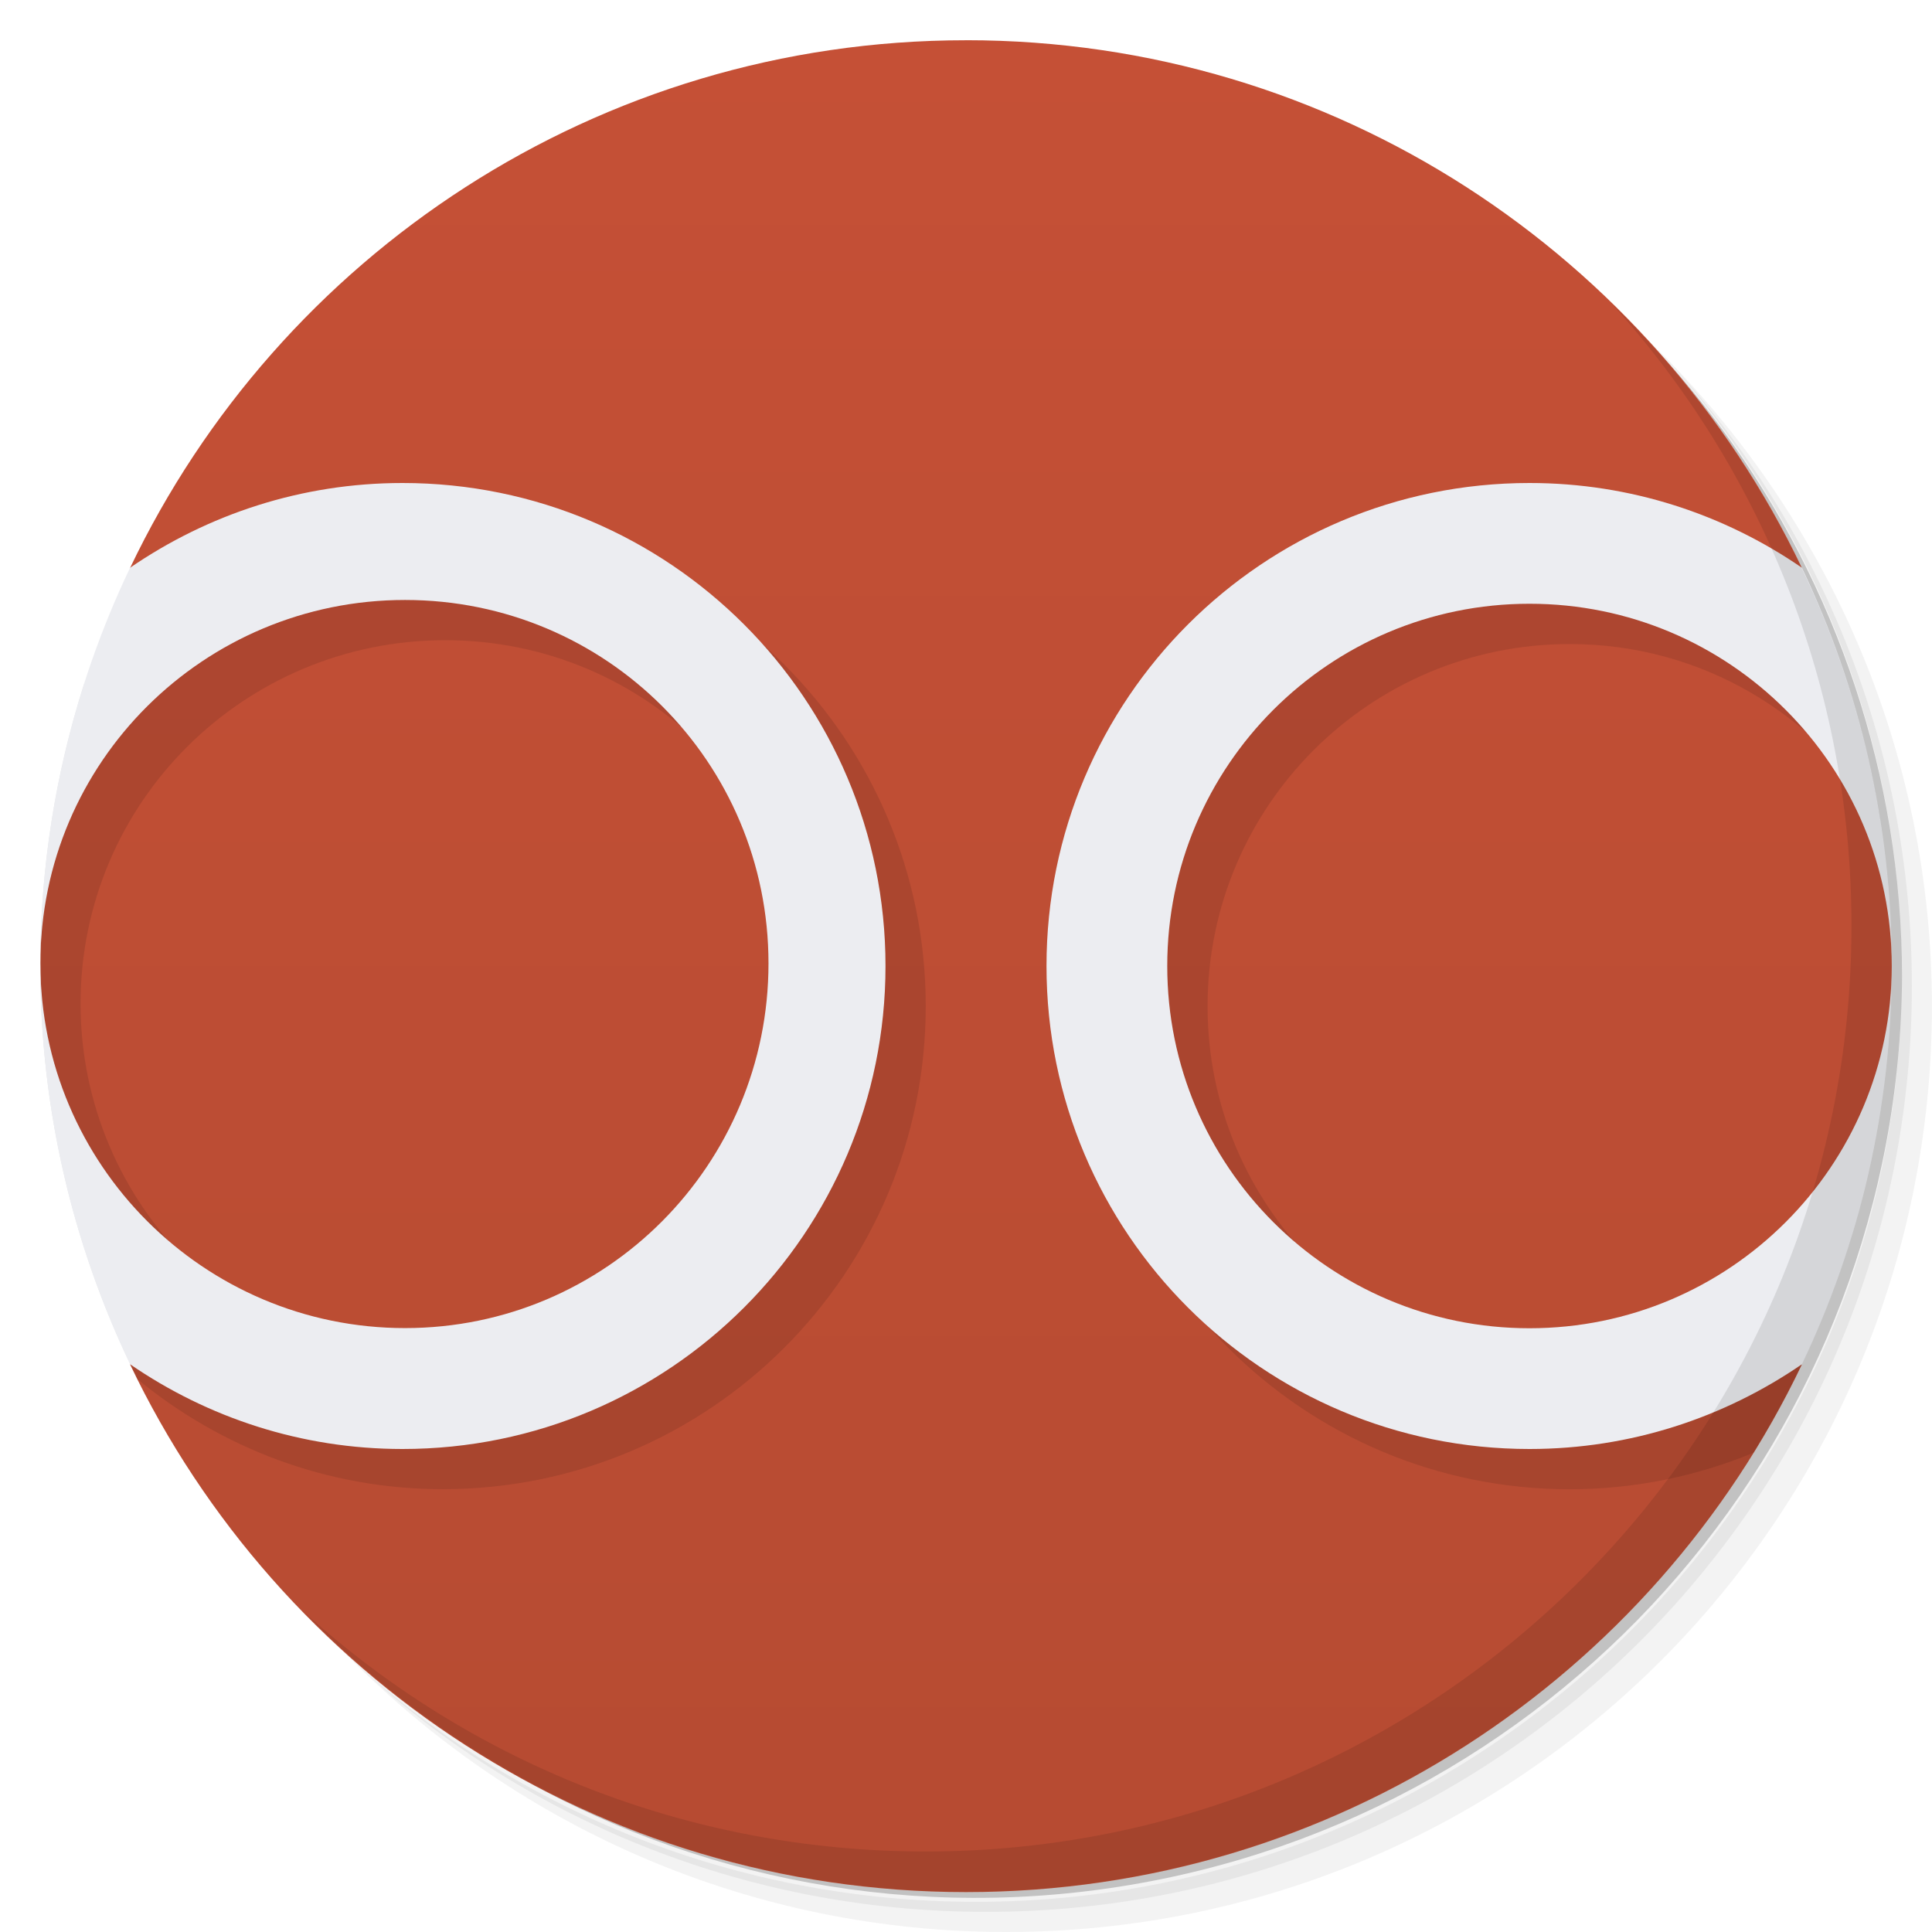
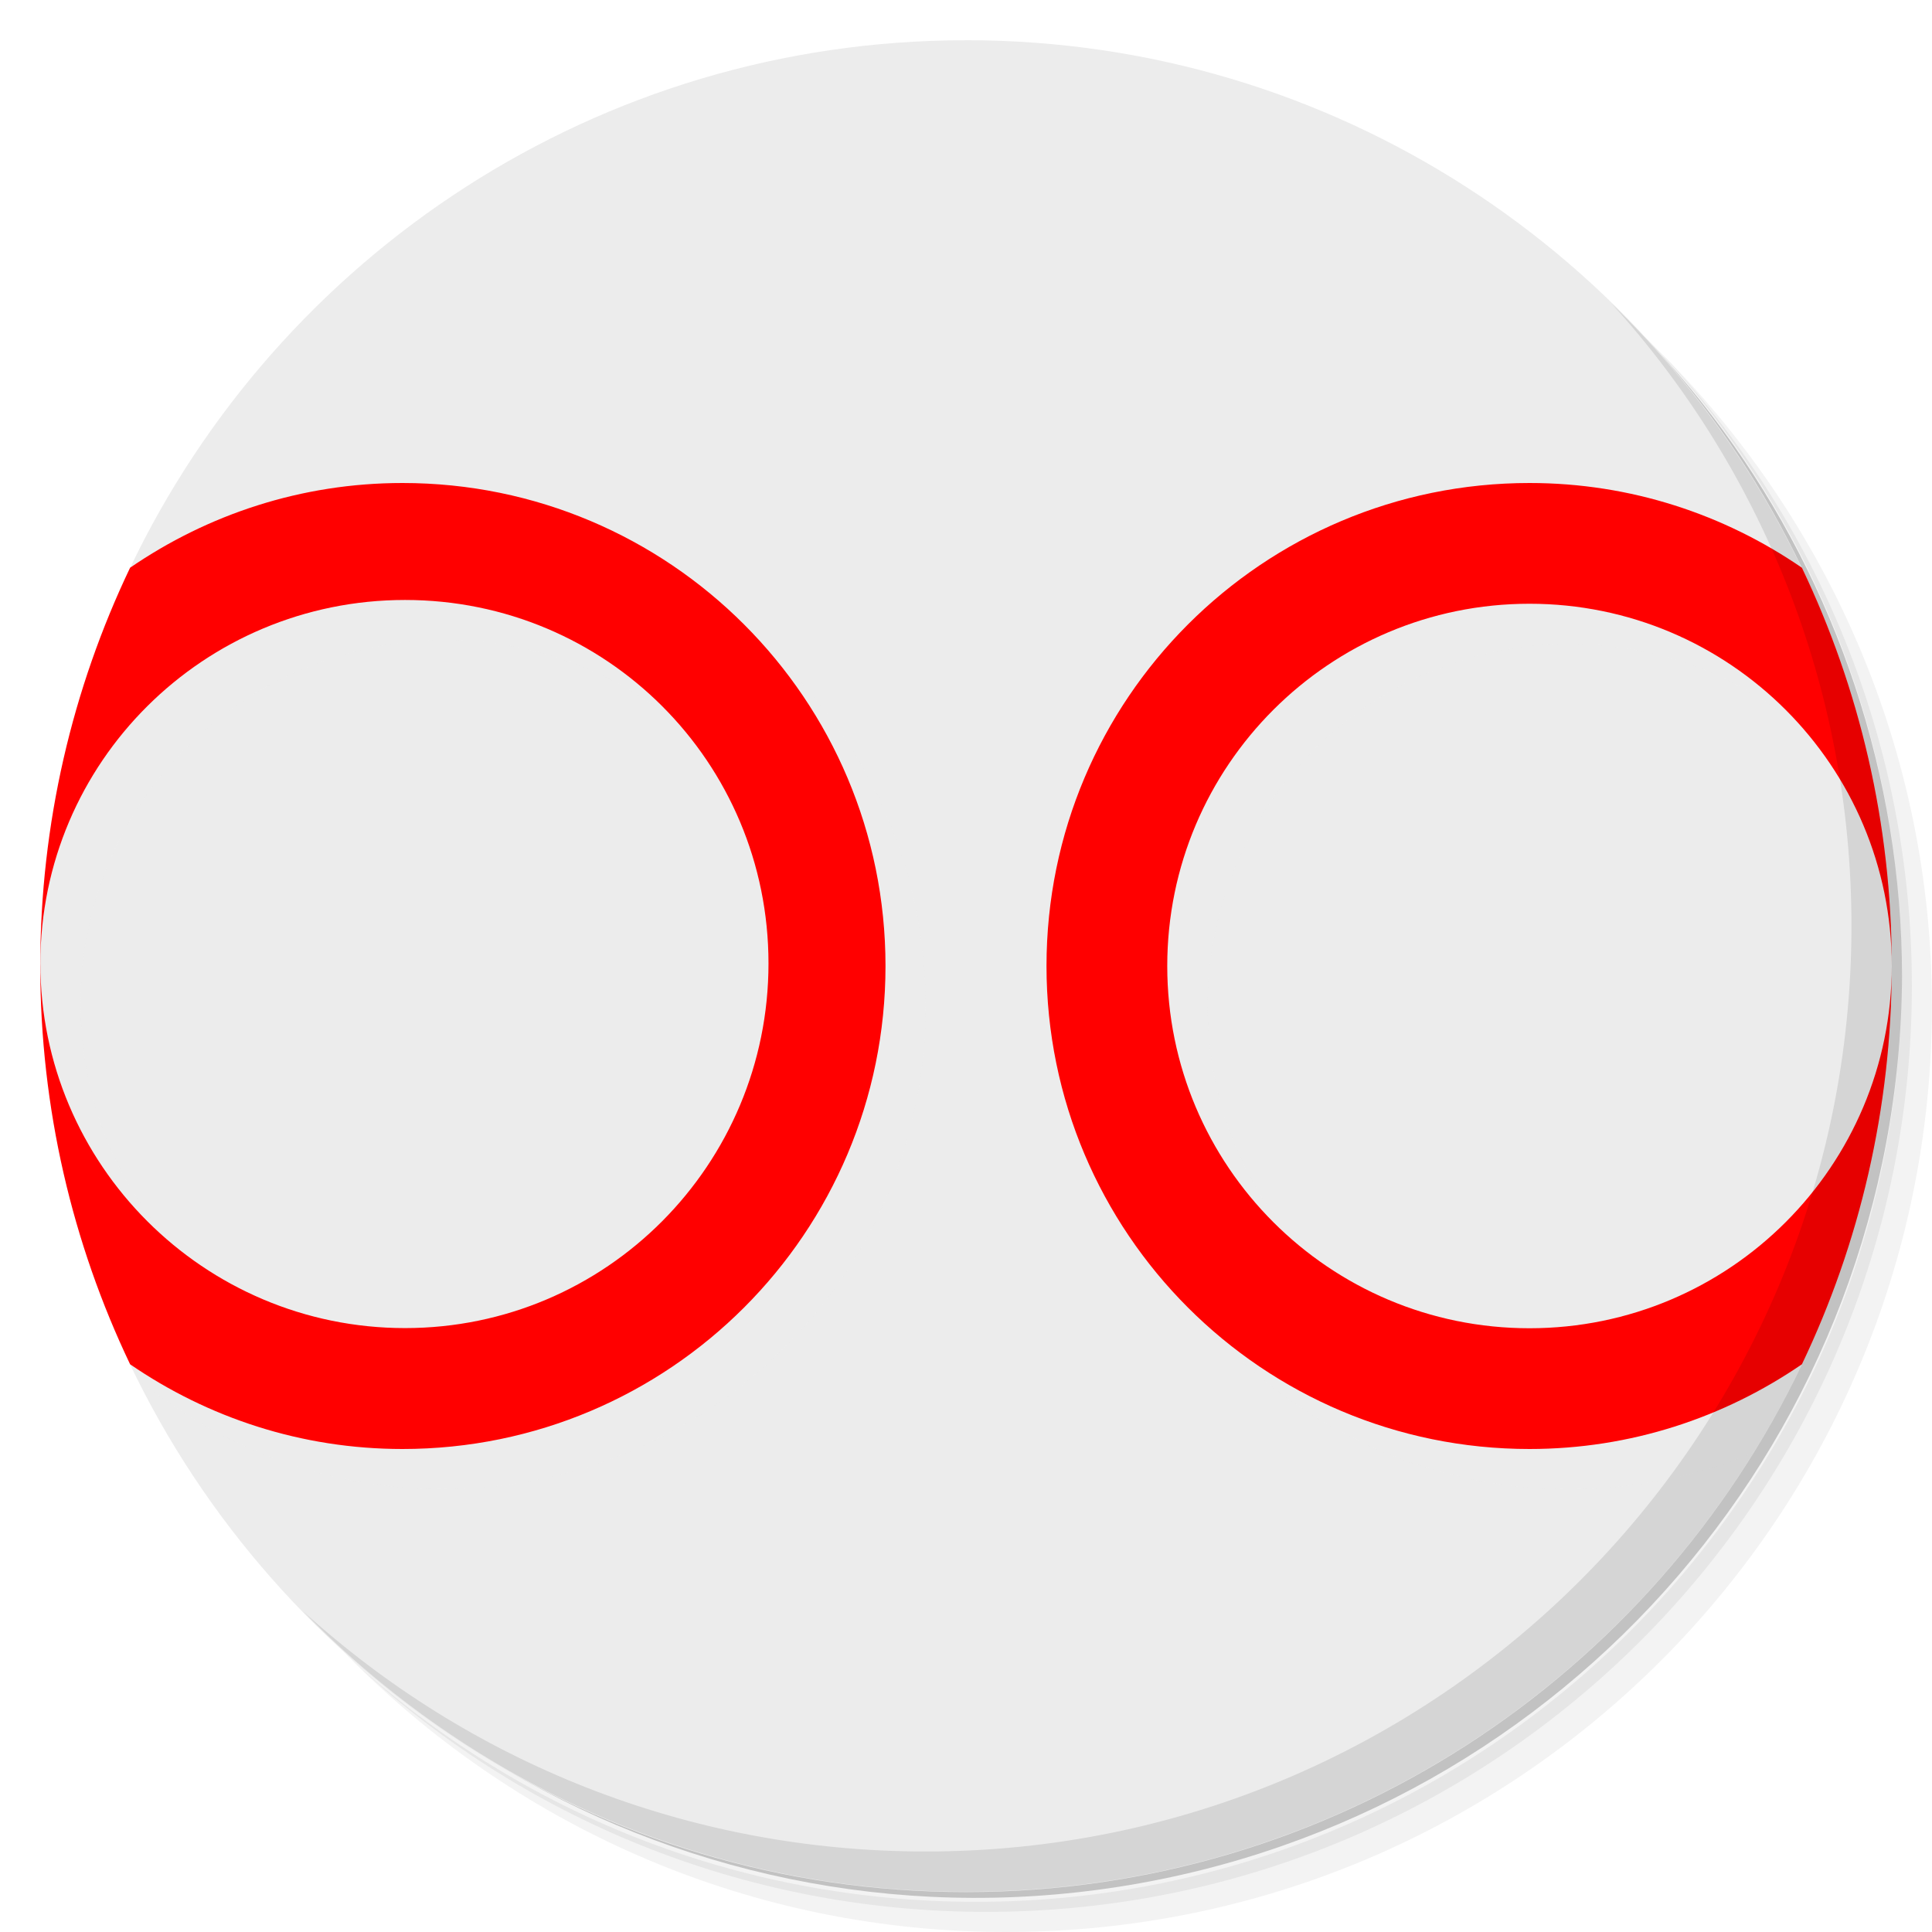
- <svg xmlns="http://www.w3.org/2000/svg" viewBox="0 0 48 48">
-   <defs>
+ <svg xmlns="http://www.w3.org/2000/svg" viewBox="0 0 48 48" id="svg5920" version="1.1">
+   <defs id="defs5922">
    <linearGradient id="linearGradient3764" x1="1" x2="47" gradientUnits="userSpaceOnUse" gradientTransform="matrix(0,-1,1,0,-1.5e-6,48)">
-       <stop style="stop-color:#b64b32;stop-opacity:1" />
-       <stop offset="1" style="stop-color:#c55036;stop-opacity:1" />
+       <stop style="stop-color:#b64b32;stop-opacity:1" id="stop5925" />
+       <stop offset="1" style="stop-color:#c55036;stop-opacity:1" id="stop5927" />
    </linearGradient>
  </defs>
-   <g>
-     <path d="m 36.31 5 c 5.859 4.062 9.688 10.831 9.688 18.5 c 0 12.426 -10.07 22.5 -22.5 22.5 c -7.669 0 -14.438 -3.828 -18.5 -9.688 c 1.037 1.822 2.306 3.499 3.781 4.969 c 4.085 3.712 9.514 5.969 15.469 5.969 c 12.703 0 23 -10.298 23 -23 c 0 -5.954 -2.256 -11.384 -5.969 -15.469 c -1.469 -1.475 -3.147 -2.744 -4.969 -3.781 z m 4.969 3.781 c 3.854 4.113 6.219 9.637 6.219 15.719 c 0 12.703 -10.297 23 -23 23 c -6.081 0 -11.606 -2.364 -15.719 -6.219 c 4.16 4.144 9.883 6.719 16.219 6.719 c 12.703 0 23 -10.298 23 -23 c 0 -6.335 -2.575 -12.06 -6.719 -16.219 z" style="opacity:0.05" />
-     <path d="m 41.28 8.781 c 3.712 4.085 5.969 9.514 5.969 15.469 c 0 12.703 -10.297 23 -23 23 c -5.954 0 -11.384 -2.256 -15.469 -5.969 c 4.113 3.854 9.637 6.219 15.719 6.219 c 12.703 0 23 -10.298 23 -23 c 0 -6.081 -2.364 -11.606 -6.219 -15.719 z" style="opacity:0.1" />
-     <path d="m 31.25 2.375 c 8.615 3.154 14.75 11.417 14.75 21.13 c 0 12.426 -10.07 22.5 -22.5 22.5 c -9.708 0 -17.971 -6.135 -21.12 -14.75 a 23 23 0 0 0 44.875 -7 a 23 23 0 0 0 -16 -21.875 z" style="opacity:0.2" />
+   <g id="g5929">
+     <path d="m 36.31 5 c 5.859 4.062 9.688 10.831 9.688 18.5 c 0 12.426 -10.07 22.5 -22.5 22.5 c -7.669 0 -14.438 -3.828 -18.5 -9.688 c 1.037 1.822 2.306 3.499 3.781 4.969 c 4.085 3.712 9.514 5.969 15.469 5.969 c 12.703 0 23 -10.298 23 -23 c 0 -5.954 -2.256 -11.384 -5.969 -15.469 c -1.469 -1.475 -3.147 -2.744 -4.969 -3.781 z m 4.969 3.781 c 3.854 4.113 6.219 9.637 6.219 15.719 c 0 12.703 -10.297 23 -23 23 c -6.081 0 -11.606 -2.364 -15.719 -6.219 c 4.16 4.144 9.883 6.719 16.219 6.719 c 12.703 0 23 -10.298 23 -23 c 0 -6.335 -2.575 -12.06 -6.719 -16.219 z" style="opacity:0.05" id="path5931" />
+     <path d="m 41.28 8.781 c 3.712 4.085 5.969 9.514 5.969 15.469 c 0 12.703 -10.297 23 -23 23 c -5.954 0 -11.384 -2.256 -15.469 -5.969 c 4.113 3.854 9.637 6.219 15.719 6.219 c 12.703 0 23 -10.298 23 -23 c 0 -6.081 -2.364 -11.606 -6.219 -15.719 z" style="opacity:0.1" id="path5933" />
+     <path d="m 31.25 2.375 c 8.615 3.154 14.75 11.417 14.75 21.13 c 0 12.426 -10.07 22.5 -22.5 22.5 c -9.708 0 -17.971 -6.135 -21.12 -14.75 a 23 23 0 0 0 44.875 -7 a 23 23 0 0 0 -16 -21.875 z" style="opacity:0.2" id="path5935" />
  </g>
-   <g>
-     <path d="m 24 1 c -9.16 0 -17.07 5.356 -20.768 13.11 c 0.803 -0.033 -2.233 4.895 -2.229 9.83 c -0.004 6.06 3.996 9.06 2.229 9.959 c 3.699 7.75 11.607 13.11 20.768 13.11 c 9.16 0 17.07 -5.356 20.768 -13.11 c -1.768 0.105 2.232 -3.895 2.232 -9.895 c 0 -6 -4 -10 -2.232 -9.895 c -3.699 -7.75 -11.607 -13.11 -20.768 -13.11 z" style="fill:url(#linearGradient3764);fill-opacity:1" />
-     <path d="m 11 13 c -3.548 0 -6.715 1.545 -8.908 3.988 c -0.707 2.211 -1.092 4.566 -1.092 7.01 c 0 3.695 0.876 7.182 2.424 10.275 c 2.065 1.693 4.691 2.725 7.576 2.725 c 6.629 0 12 -5.371 12 -12 c 0 -6.629 -5.371 -12 -12 -12 z m 28 0 c -6.629 0 -12 5.371 -12 12 c 0 6.629 5.371 12 12 12 c 1.619 0 3.156 -0.327 4.563 -0.906 c 1.049 -1.694 1.885 -3.533 2.469 -5.482 c -1.649 2.064 -4.184 3.389 -7.03 3.389 c -4.973 0 -9 -4.03 -9 -9 c 0 -4.973 4.03 -9 9 -9 c 3.281 0 6.14 1.76 7.713 4.381 c -0.319 -2.02 -0.902 -3.95 -1.711 -5.758 c -1.765 -1.025 -3.809 -1.623 -6 -1.623 z m -27.938 2.906 c 5 0 9.03 4.03 9.03 9.03 c 0 4.996 -4.03 9.06 -9.03 9.06 c -5 0 -9.06 -4.064 -9.06 -9.06 c 0 -5 4.062 -9.03 9.06 -9.03 z" style="fill:#000;opacity:0.1;fill-opacity:1" />
-     <path d="m 38 12 c -6.629 0 -12 5.371 -12 12 c 0 6.629 5.371 12 12 12 c 2.518 0 4.842 -0.784 6.768 -2.105 c 1.431 -2.997 2.232 -6.352 2.232 -9.895 c 0 4.973 -4.03 9 -9 9 c -4.973 0 -9 -4.03 -9 -9 c 0 -4.973 4.03 -9 9 -9 c 4.973 0 9 4.03 9 9 c 0 -3.543 -0.802 -6.897 -2.232 -9.895 c -1.925 -1.322 -4.25 -2.105 -6.768 -2.105 z" style="fill:#ecedf1;fill-opacity:1" />
-     <path d="m 10 12 c -2.518 0 -4.842 0.784 -6.768 2.105 c -1.431 2.997 -2.232 6.352 -2.232 9.895 c 0 3.543 0.802 6.897 2.232 9.895 c 1.925 1.322 4.25 2.105 6.768 2.105 c 6.629 0 12 -5.371 12 -12 c 0 -6.629 -5.371 -12 -12 -12 z m 0.063 2.906 c 5 0 9.03 4.03 9.03 9.03 c 0 4.996 -4.03 9.06 -9.03 9.06 c -5 0 -9.06 -4.064 -9.06 -9.06 c 0 -5 4.062 -9.03 9.06 -9.03 z" style="fill:#ecedf1;fill-opacity:1" />
+   <g id="g5937" style="fill:#ececec;fill-opacity:1">
+     <path d="m 24 1 c -9.16 0 -17.07 5.356 -20.768 13.11 c 0.803 -0.033 -2.233 4.895 -2.229 9.83 c -0.004 6.06 3.996 9.06 2.229 9.959 c 3.699 7.75 11.607 13.11 20.768 13.11 c 9.16 0 17.07 -5.356 20.768 -13.11 c -1.768 0.105 2.232 -3.895 2.232 -9.895 c 0 -6 -4 -10 -2.232 -9.895 c -3.699 -7.75 -11.607 -13.11 -20.768 -13.11 z" style="fill:#ececec;fill-opacity:1" id="path5939" />
+     <path d="m 11 13 c -3.548 0 -6.715 1.545 -8.908 3.988 c -0.707 2.211 -1.092 4.566 -1.092 7.01 c 0 3.695 0.876 7.182 2.424 10.275 c 2.065 1.693 4.691 2.725 7.576 2.725 c 6.629 0 12 -5.371 12 -12 c 0 -6.629 -5.371 -12 -12 -12 z m 28 0 c -6.629 0 -12 5.371 -12 12 c 0 6.629 5.371 12 12 12 c 1.619 0 3.156 -0.327 4.563 -0.906 c 1.049 -1.694 1.885 -3.533 2.469 -5.482 c -1.649 2.064 -4.184 3.389 -7.03 3.389 c -4.973 0 -9 -4.03 -9 -9 c 0 -4.973 4.03 -9 9 -9 c 3.281 0 6.14 1.76 7.713 4.381 c -0.319 -2.02 -0.902 -3.95 -1.711 -5.758 c -1.765 -1.025 -3.809 -1.623 -6 -1.623 z m -27.938 2.906 c 5 0 9.03 4.03 9.03 9.03 c 0 4.996 -4.03 9.06 -9.03 9.06 c -5 0 -9.06 -4.064 -9.06 -9.06 c 0 -5 4.062 -9.03 9.06 -9.03 z" style="fill:#ececec;opacity:0.1;fill-opacity:1" id="path5941" />
+     <path d="m 38 12 c -6.629 0 -12 5.371 -12 12 c 0 6.629 5.371 12 12 12 c 2.518 0 4.842 -0.784 6.768 -2.105 c 1.431 -2.997 2.232 -6.352 2.232 -9.895 c 0 4.973 -4.03 9 -9 9 c -4.973 0 -9 -4.03 -9 -9 c 0 -4.973 4.03 -9 9 -9 c 4.973 0 9 4.03 9 9 c 0 -3.543 -0.802 -6.897 -2.232 -9.895 c -1.925 -1.322 -4.25 -2.105 -6.768 -2.105 z" style="fill:#ff0000;fill-opacity:1" id="path5943" />
+     <path d="m 10 12 c -2.518 0 -4.842 0.784 -6.768 2.105 c -1.431 2.997 -2.232 6.352 -2.232 9.895 c 0 3.543 0.802 6.897 2.232 9.895 c 1.925 1.322 4.25 2.105 6.768 2.105 c 6.629 0 12 -5.371 12 -12 c 0 -6.629 -5.371 -12 -12 -12 z m 0.063 2.906 c 5 0 9.03 4.03 9.03 9.03 c 0 4.996 -4.03 9.06 -9.03 9.06 c -5 0 -9.06 -4.064 -9.06 -9.06 c 0 -5 4.062 -9.03 9.06 -9.03 z" style="fill:#ff0000;fill-opacity:1" id="path5945" />
  </g>
-   <g>
-     <g>
-       <g transform="translate(1,1)">
-         <g style="opacity:0.1">
-      
-     </g>
+   <g id="g5947">
+     <g id="g5949">
+       <g transform="translate(1,1)" id="g5951">
+         <g style="opacity:0.1" id="g5953">
+           
+         </g>
      </g>
    </g>
  </g>
-   <g>
-     <g>
-    
+   <g id="g5955">
+     <g id="g5957">
+       
+     </g>
  </g>
-   </g>
-   <g>
-     <path d="m 40.03 7.531 c 3.712 4.084 5.969 9.514 5.969 15.469 0 12.703 -10.297 23 -23 23 c -5.954 0 -11.384 -2.256 -15.469 -5.969 4.178 4.291 10.01 6.969 16.469 6.969 c 12.703 0 23 -10.298 23 -23 0 -6.462 -2.677 -12.291 -6.969 -16.469 z" style="opacity:0.1" />
+   <g id="g5959">
+     <path d="m 40.03 7.531 c 3.712 4.084 5.969 9.514 5.969 15.469 0 12.703 -10.297 23 -23 23 c -5.954 0 -11.384 -2.256 -15.469 -5.969 4.178 4.291 10.01 6.969 16.469 6.969 c 12.703 0 23 -10.298 23 -23 0 -6.462 -2.677 -12.291 -6.969 -16.469 z" style="opacity:0.1" id="path5961" />
  </g>
</svg>
